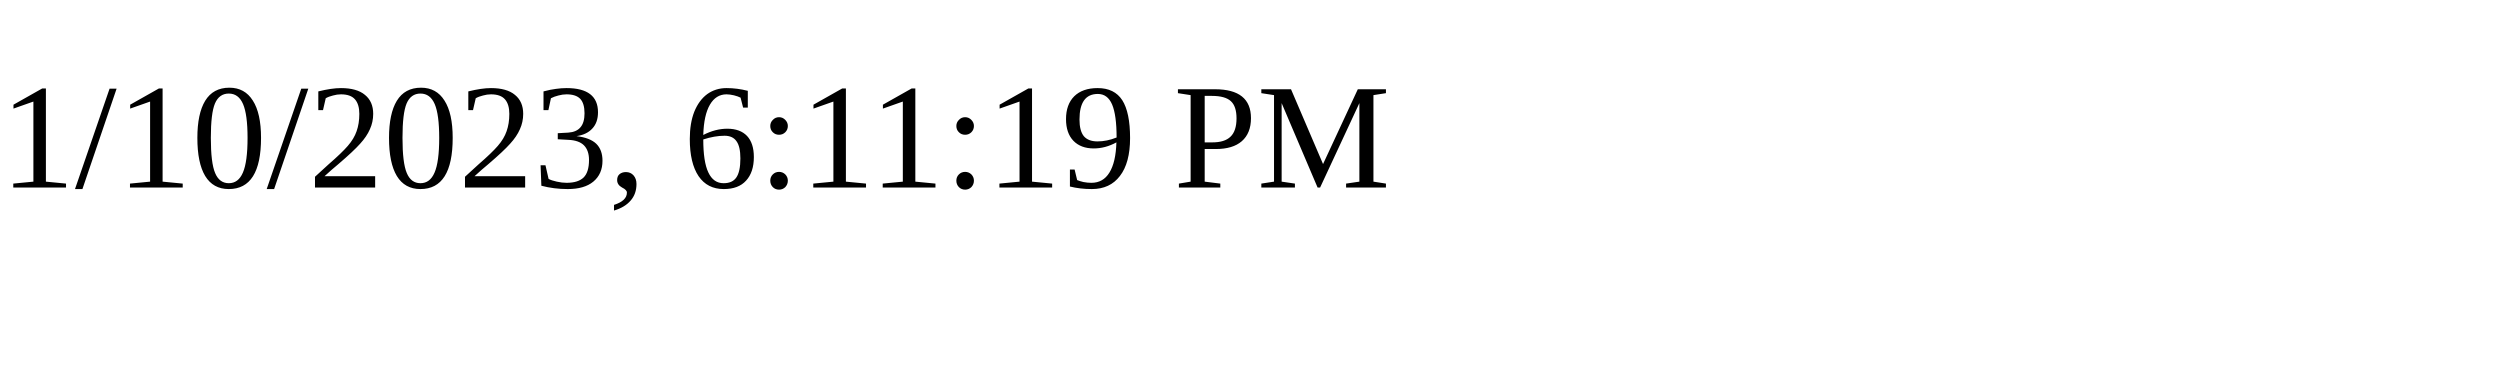
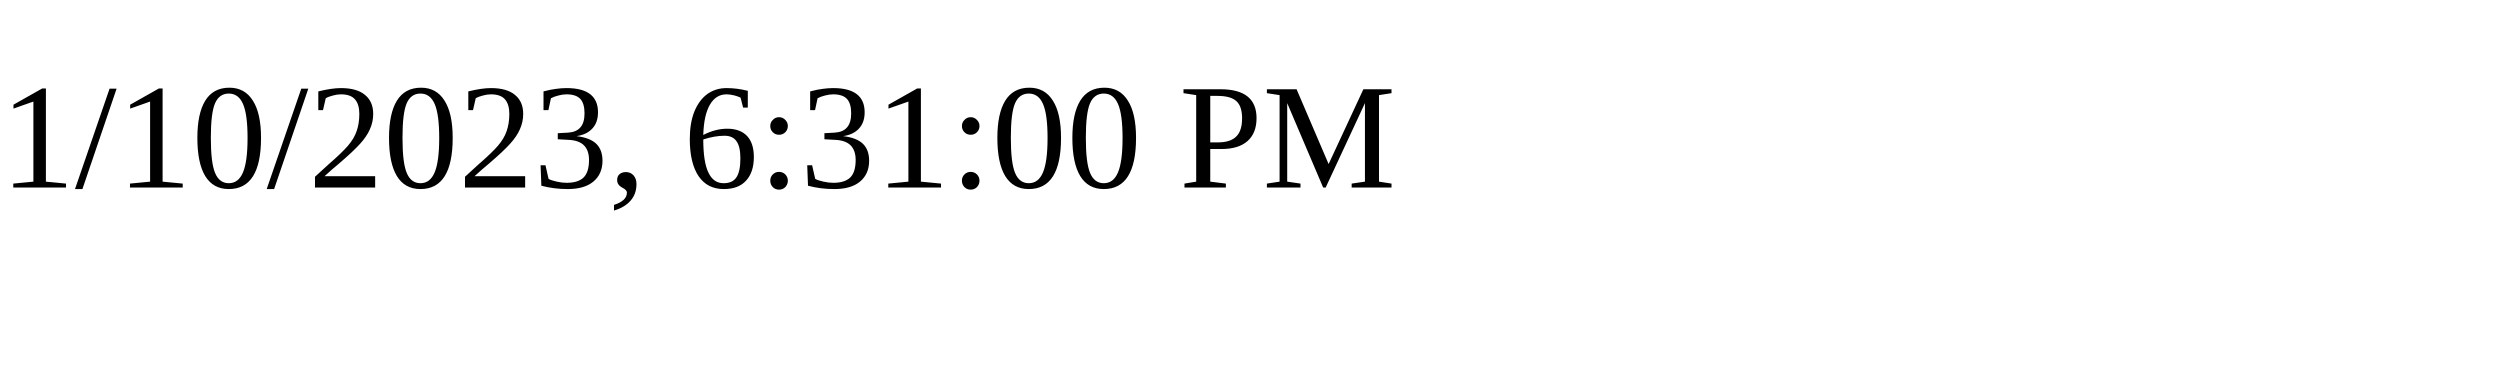
<svg xmlns="http://www.w3.org/2000/svg" height="30" width="200">
-   <text x="0" y="15">1/10/2023, 6:11:19 PM</text>
+   <text x="0" y="15">1/10/2023, 6:31:00 PM</text>
</svg>
